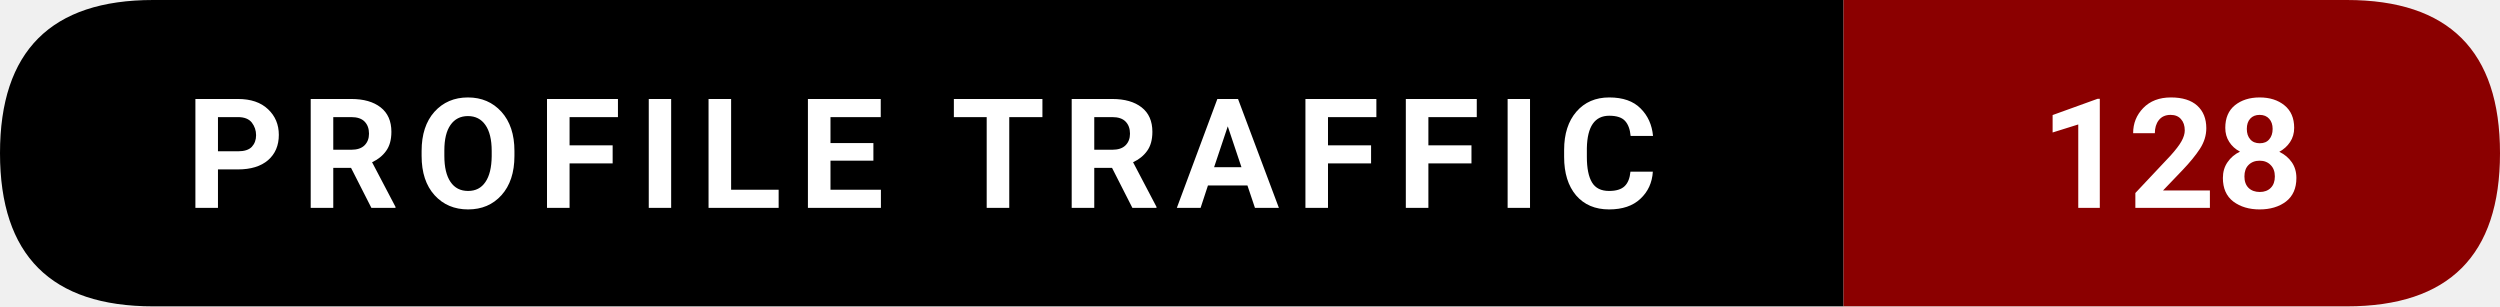
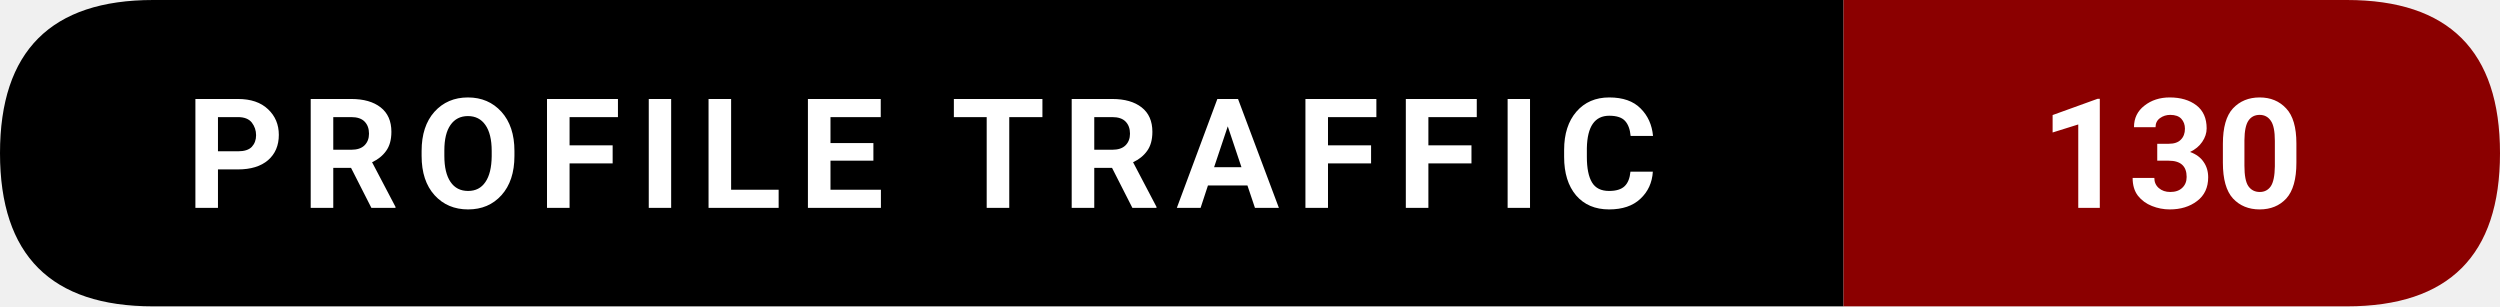
- <svg xmlns="http://www.w3.org/2000/svg" width="228.5" height="28" viewBox="0 0 228.5 28" role="img" aria-label="Profile traffic: 128">
+ <svg xmlns="http://www.w3.org/2000/svg" width="228.5" height="28" viewBox="0 0 228.5 28" role="img" aria-label="Profile traffic: 130">
  <path d="M14,0   L168.5,0   L168.5,28   L14,28   Q0,28 0,14   L0,14   Q0,0 14,0   Z" fill="#000000" />
  <path d="M168.5,0   L214.5,0   Q228.5,0 228.5,14   L228.5,14   Q228.5,28 214.5,28   L168.5,28   Z" fill="#8B0000" />
  <text x="84.25" y="19" text-anchor="middle" font-family="ui-sans-serif,system-ui,-apple-system,Segoe UI,Roboto,Ubuntu,Arial" font-size="14" font-weight="600" fill="#ffffff" letter-spacing="1.5">
    PROFILE TRAFFIC
  </text>
  <text x="198.5" y="19" text-anchor="middle" font-family="ui-sans-serif,system-ui,-apple-system,Segoe UI,Roboto,Ubuntu,Arial" font-size="14" font-weight="700" fill="#ffffff">
-     128
+     130
  </text>
</svg>
